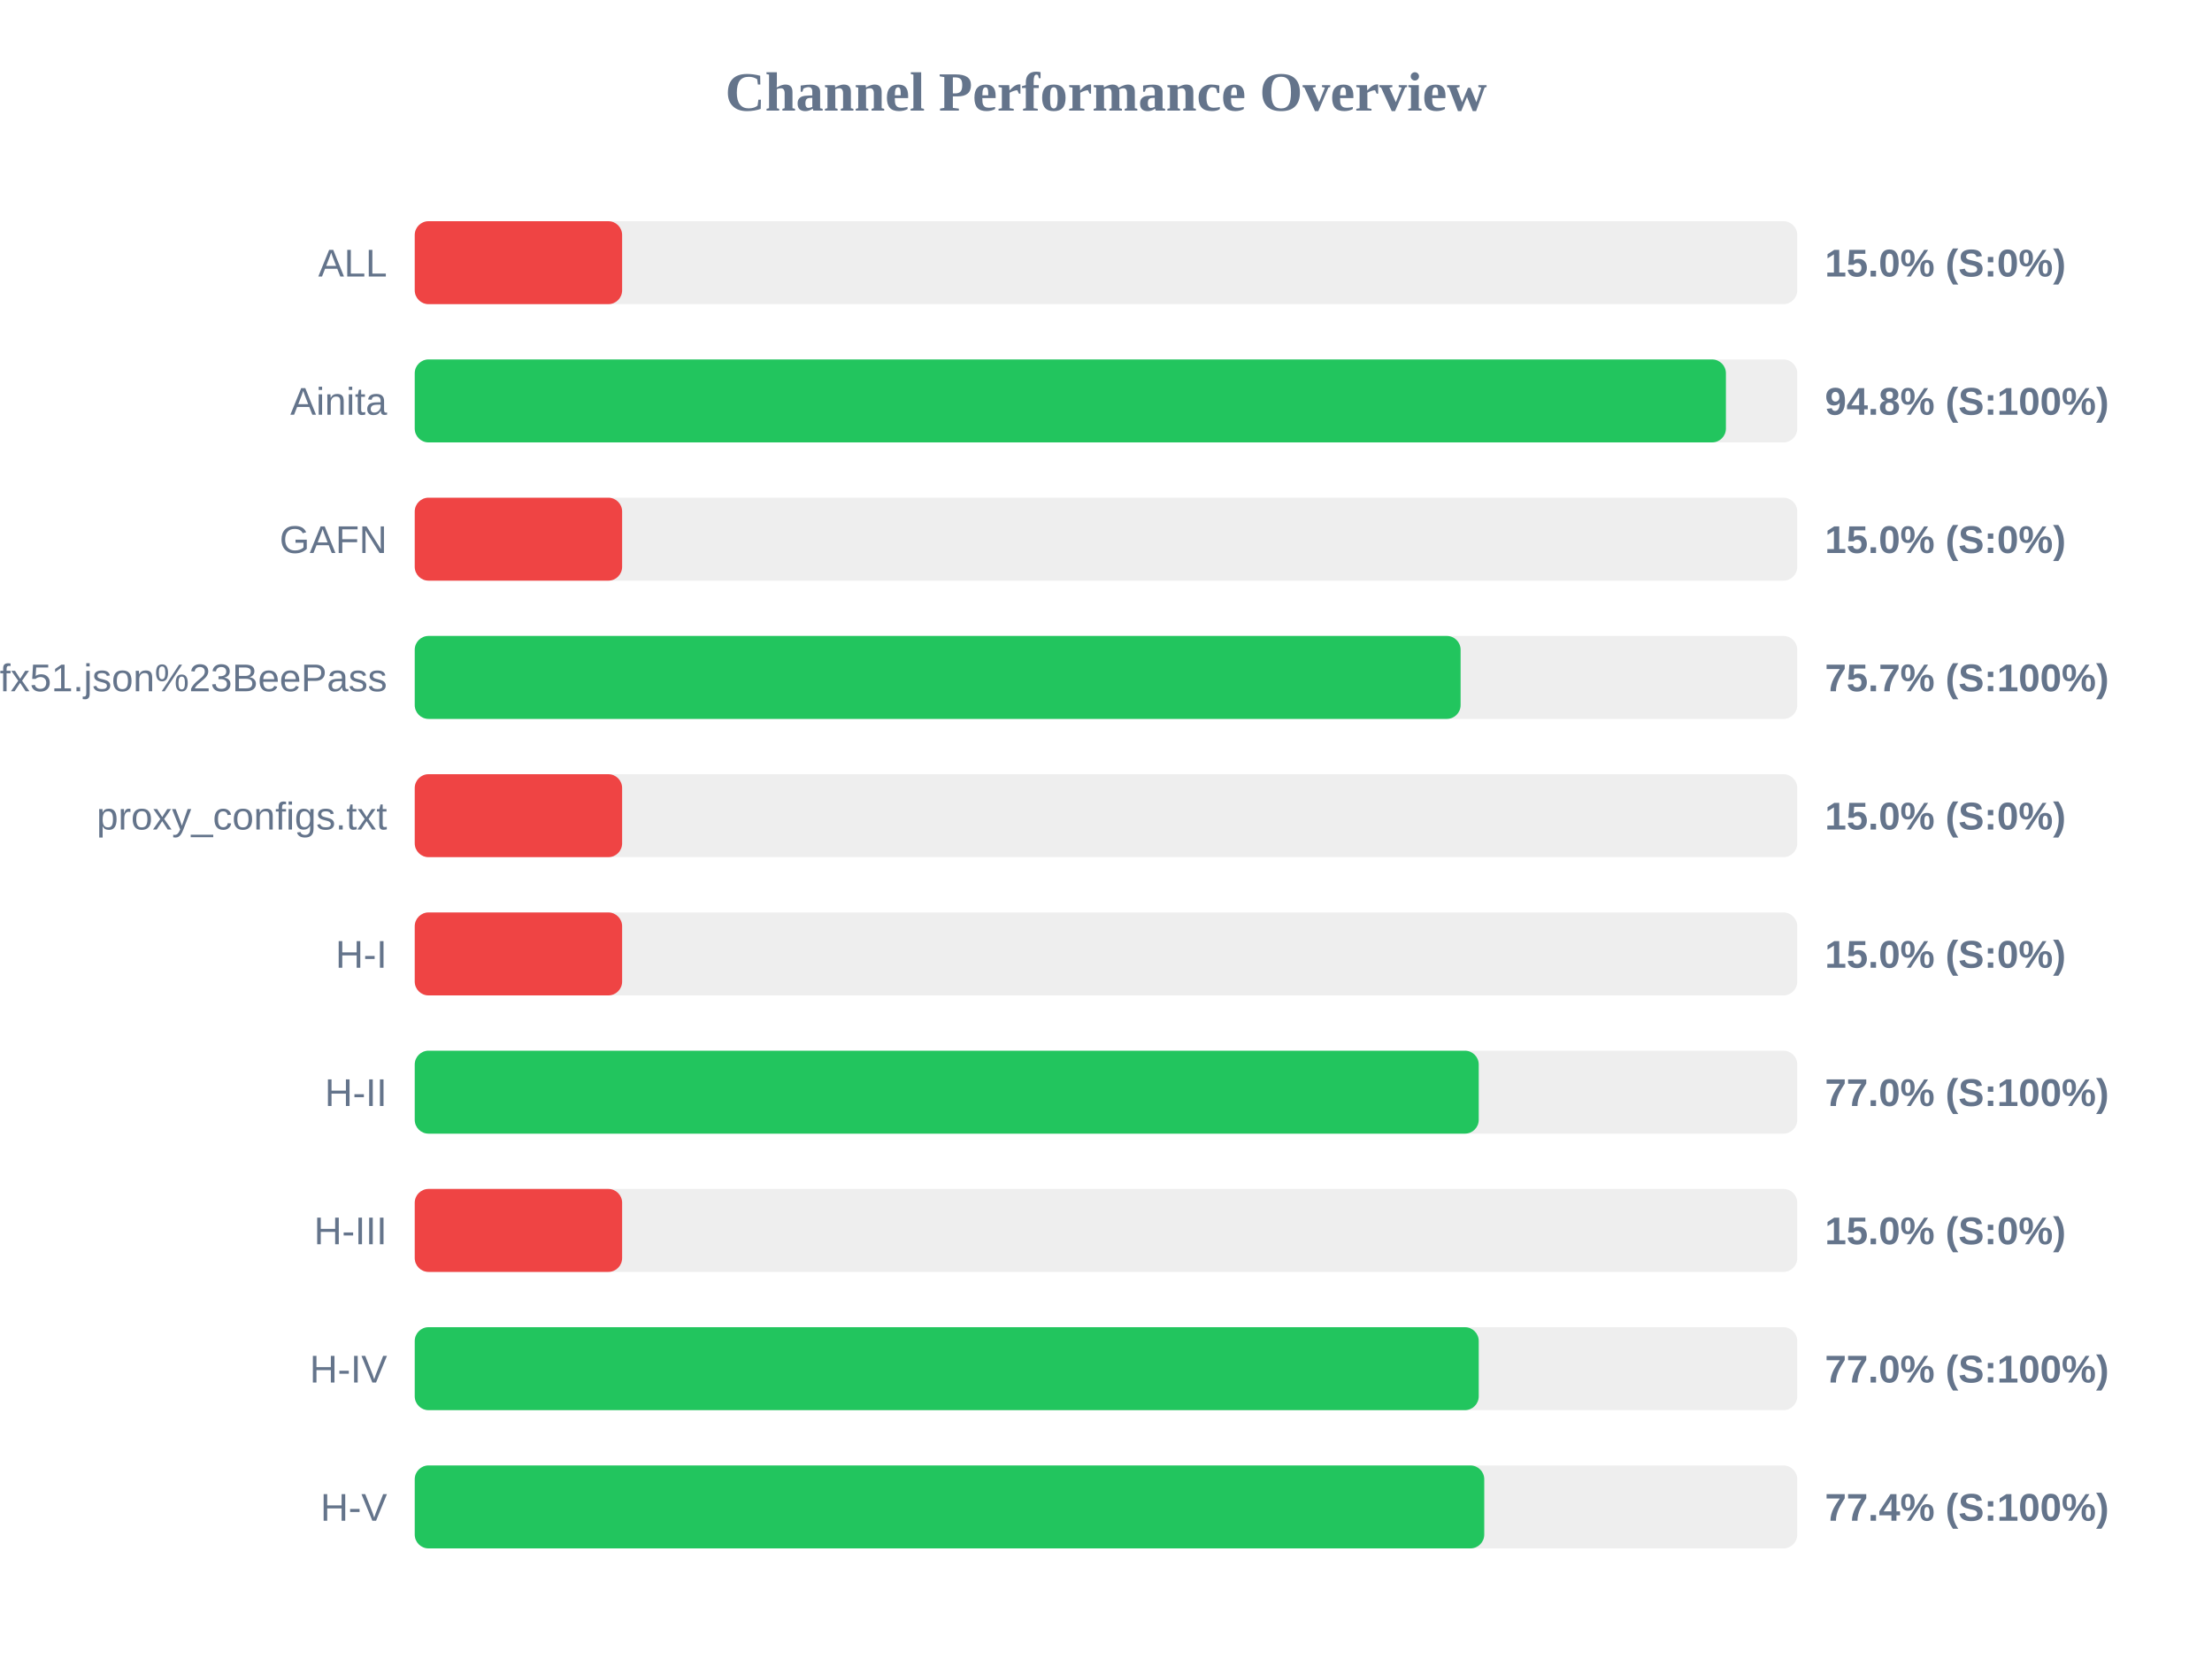
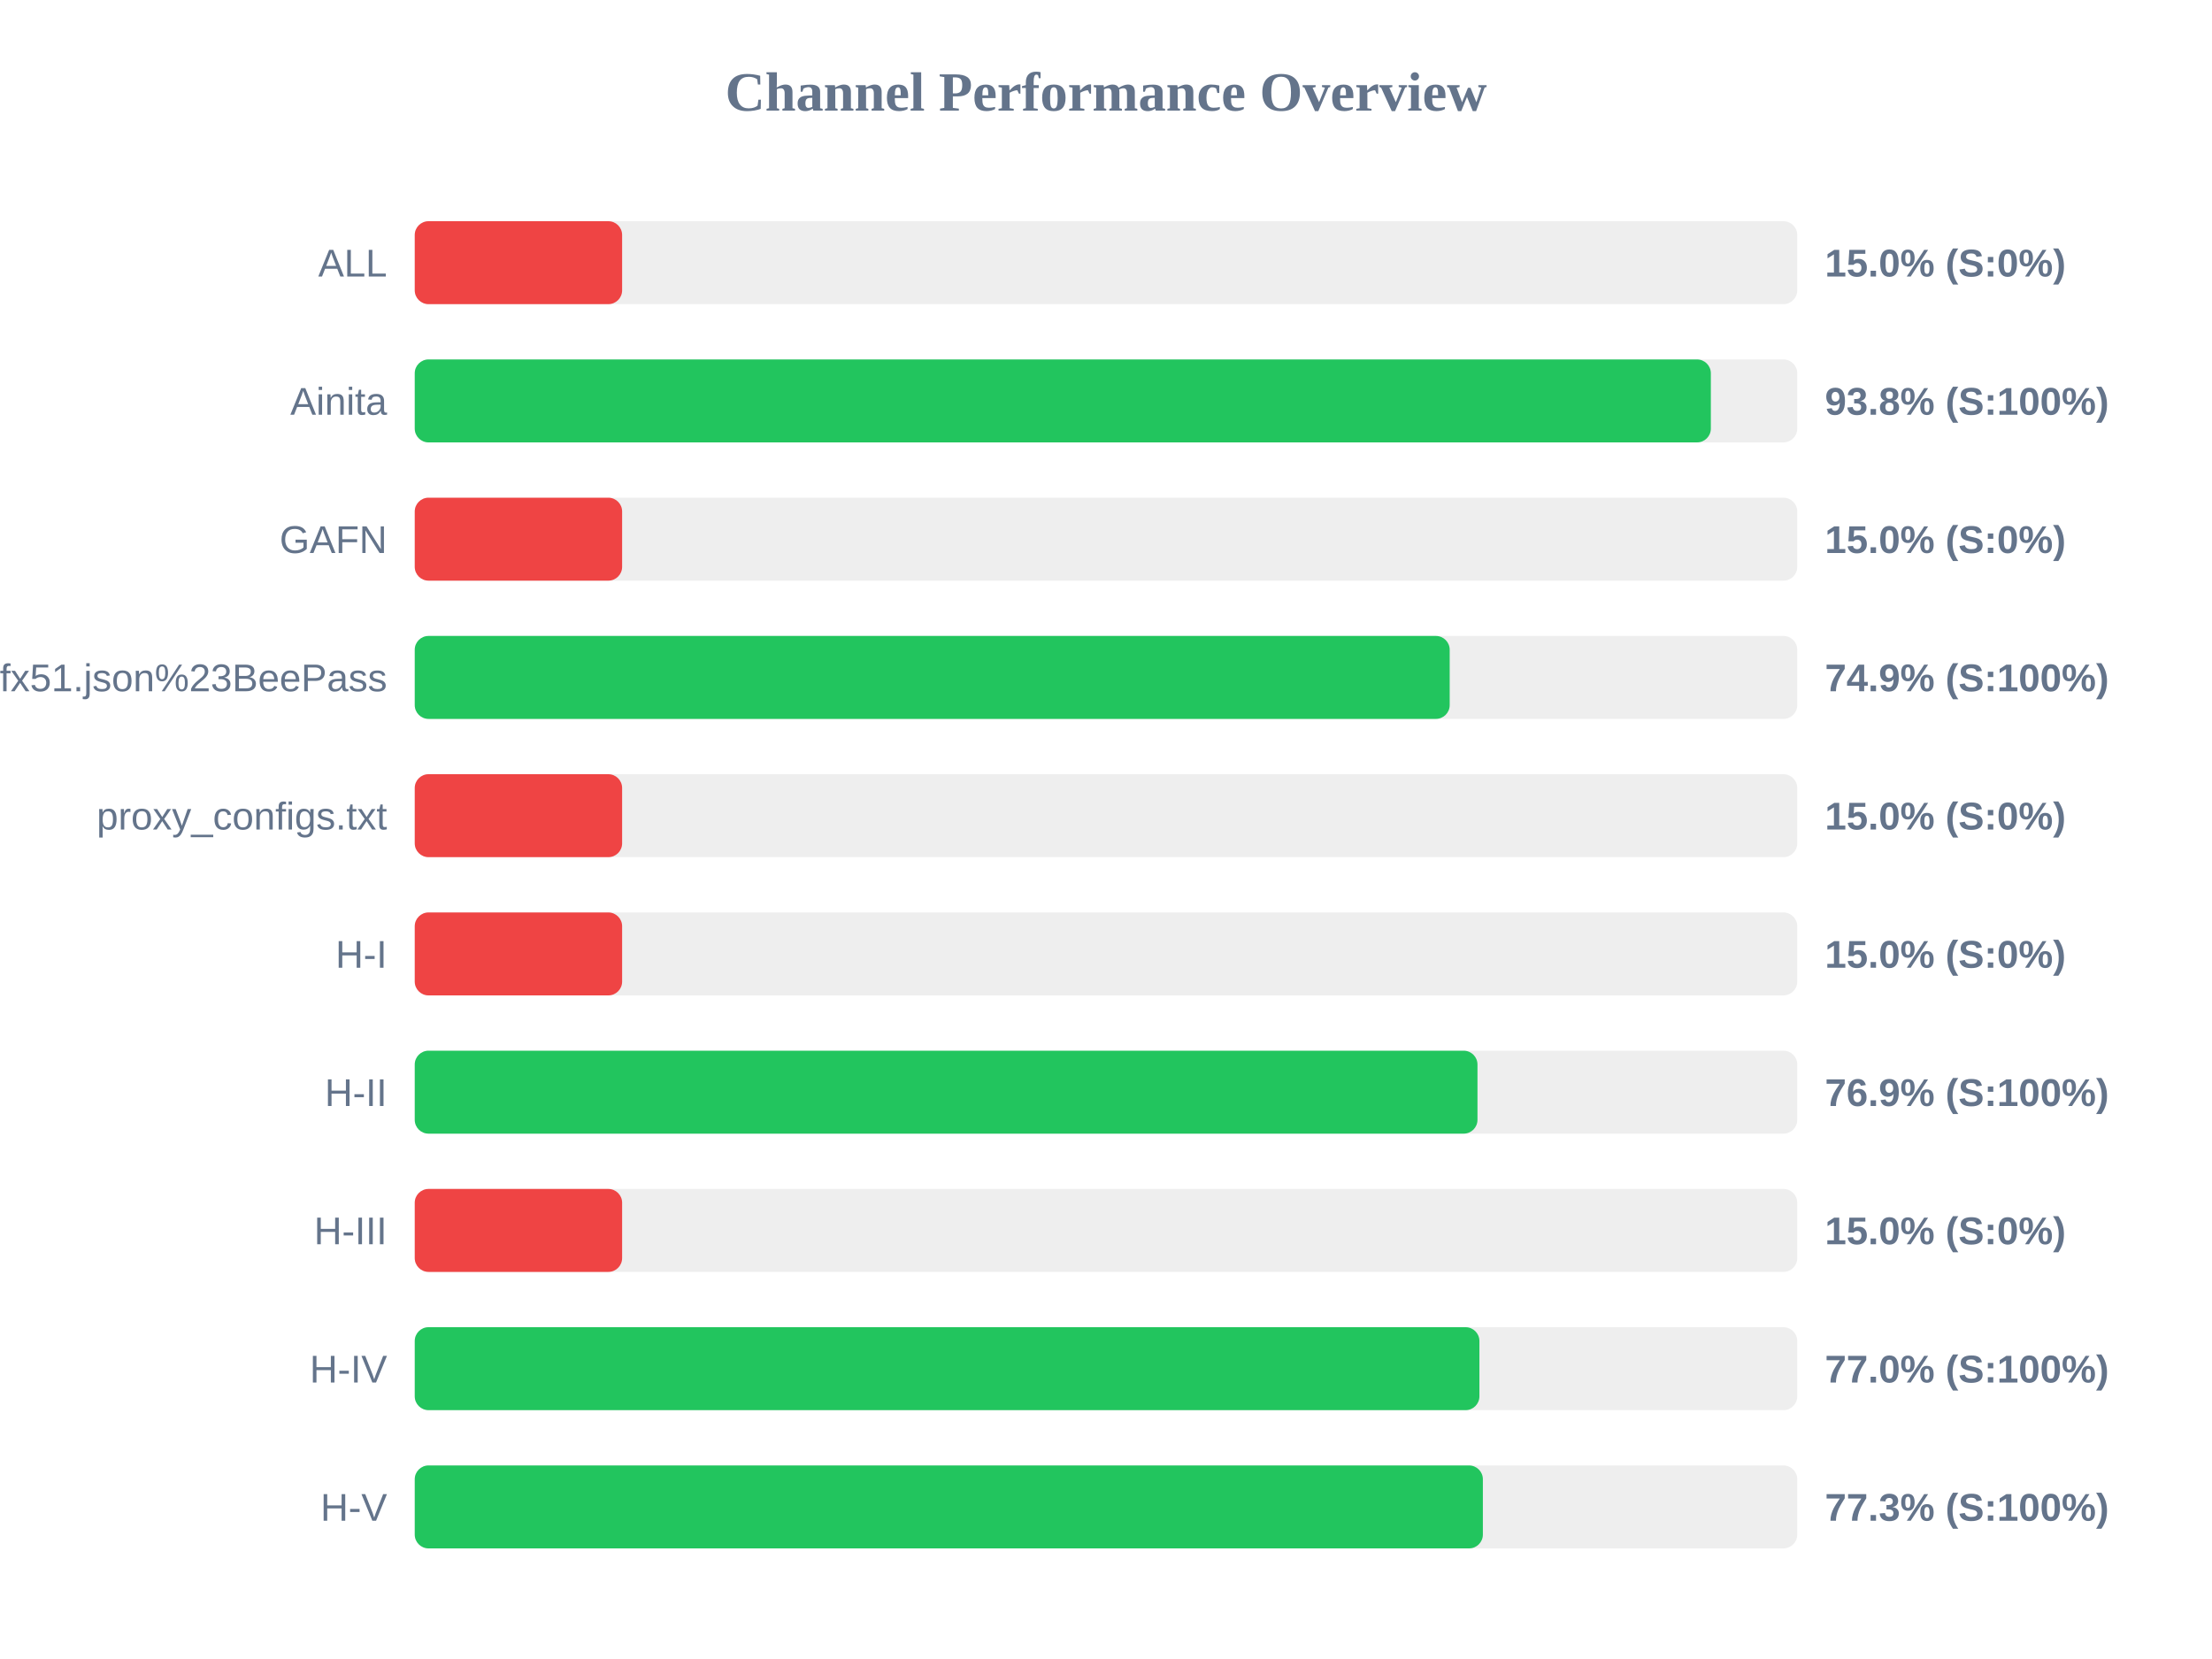
<svg xmlns="http://www.w3.org/2000/svg" width="800" height="600" version="1.1">
  <style>
        .row { font: 14px Arial; fill: #64748b; }
        .score { font: bold 14px Arial; fill: #64748b; }
    </style>
  <text x="400" y="40" text-anchor="middle" font-size="20px" font-weight="bold" fill="#64748b">Channel Performance Overview</text>
  <rect x="150" y="80" width="500" height="30" fill="#eee" rx="5" />
  <rect x="150" y="80" width="75.0" height="30" fill="#ef4444" rx="5" />
  <text x="140" y="100" text-anchor="end" class="row">ALL</text>
  <text x="660" y="100" text-anchor="start" class="score">15.0% (S:0%)</text>
  <rect x="150" y="130" width="500" height="30" fill="#eee" rx="5" />
-   <rect x="150" y="130" width="474.2" height="30" fill="#22c55e" rx="5" />
+   <rect x="150" y="130" width="468.75" height="30" fill="#22c55e" rx="5" />
  <text x="140" y="150" text-anchor="end" class="row">Ainita</text>
-   <text x="660" y="150" text-anchor="start" class="score">94.8% (S:100%)</text>
+   <text x="660" y="150" text-anchor="start" class="score">93.8% (S:100%)</text>
  <rect x="150" y="180" width="500" height="30" fill="#eee" rx="5" />
  <rect x="150" y="180" width="75.0" height="30" fill="#ef4444" rx="5" />
  <text x="140" y="200" text-anchor="end" class="row">GAFN</text>
  <text x="660" y="200" text-anchor="start" class="score">15.0% (S:0%)</text>
  <rect x="150" y="230" width="500" height="30" fill="#eee" rx="5" />
-   <rect x="150" y="230" width="378.25" height="30" fill="#22c55e" rx="5" />
+   <rect x="150" y="230" width="374.3" height="30" fill="#22c55e" rx="5" />
  <text x="140" y="250" text-anchor="end" class="row">sub?s=ssconf%3A%2F%2Fs3.amazonaws.com%2Fbeedynconprd%2Fzf38bv6oxi1nv3wfkpmxyfl8yj5fargza3foantoalu16vznl0ckxx7bgf1ufx51.json%23BeePass</text>
-   <text x="660" y="250" text-anchor="start" class="score">75.7% (S:100%)</text>
+   <text x="660" y="250" text-anchor="start" class="score">74.9% (S:100%)</text>
  <rect x="150" y="280" width="500" height="30" fill="#eee" rx="5" />
  <rect x="150" y="280" width="75.0" height="30" fill="#ef4444" rx="5" />
  <text x="140" y="300" text-anchor="end" class="row">proxy_configs.txt</text>
  <text x="660" y="300" text-anchor="start" class="score">15.0% (S:0%)</text>
  <rect x="150" y="330" width="500" height="30" fill="#eee" rx="5" />
  <rect x="150" y="330" width="75.0" height="30" fill="#ef4444" rx="5" />
  <text x="140" y="350" text-anchor="end" class="row">H-I</text>
  <text x="660" y="350" text-anchor="start" class="score">15.0% (S:0%)</text>
  <rect x="150" y="380" width="500" height="30" fill="#eee" rx="5" />
-   <rect x="150" y="380" width="384.8" height="30" fill="#22c55e" rx="5" />
+   <rect x="150" y="380" width="384.35" height="30" fill="#22c55e" rx="5" />
  <text x="140" y="400" text-anchor="end" class="row">H-II</text>
-   <text x="660" y="400" text-anchor="start" class="score">77.0% (S:100%)</text>
+   <text x="660" y="400" text-anchor="start" class="score">76.9% (S:100%)</text>
  <rect x="150" y="430" width="500" height="30" fill="#eee" rx="5" />
  <rect x="150" y="430" width="75.0" height="30" fill="#ef4444" rx="5" />
  <text x="140" y="450" text-anchor="end" class="row">H-III</text>
  <text x="660" y="450" text-anchor="start" class="score">15.0% (S:0%)</text>
  <rect x="150" y="480" width="500" height="30" fill="#eee" rx="5" />
-   <rect x="150" y="480" width="384.8" height="30" fill="#22c55e" rx="5" />
+   <rect x="150" y="480" width="385.05" height="30" fill="#22c55e" rx="5" />
  <text x="140" y="500" text-anchor="end" class="row">H-IV</text>
  <text x="660" y="500" text-anchor="start" class="score">77.0% (S:100%)</text>
  <rect x="150" y="530" width="500" height="30" fill="#eee" rx="5" />
-   <rect x="150" y="530" width="386.8" height="30" fill="#22c55e" rx="5" />
+   <rect x="150" y="530" width="386.3" height="30" fill="#22c55e" rx="5" />
  <text x="140" y="550" text-anchor="end" class="row">H-V</text>
-   <text x="660" y="550" text-anchor="start" class="score">77.4% (S:100%)</text>
+   <text x="660" y="550" text-anchor="start" class="score">77.3% (S:100%)</text>
</svg>
